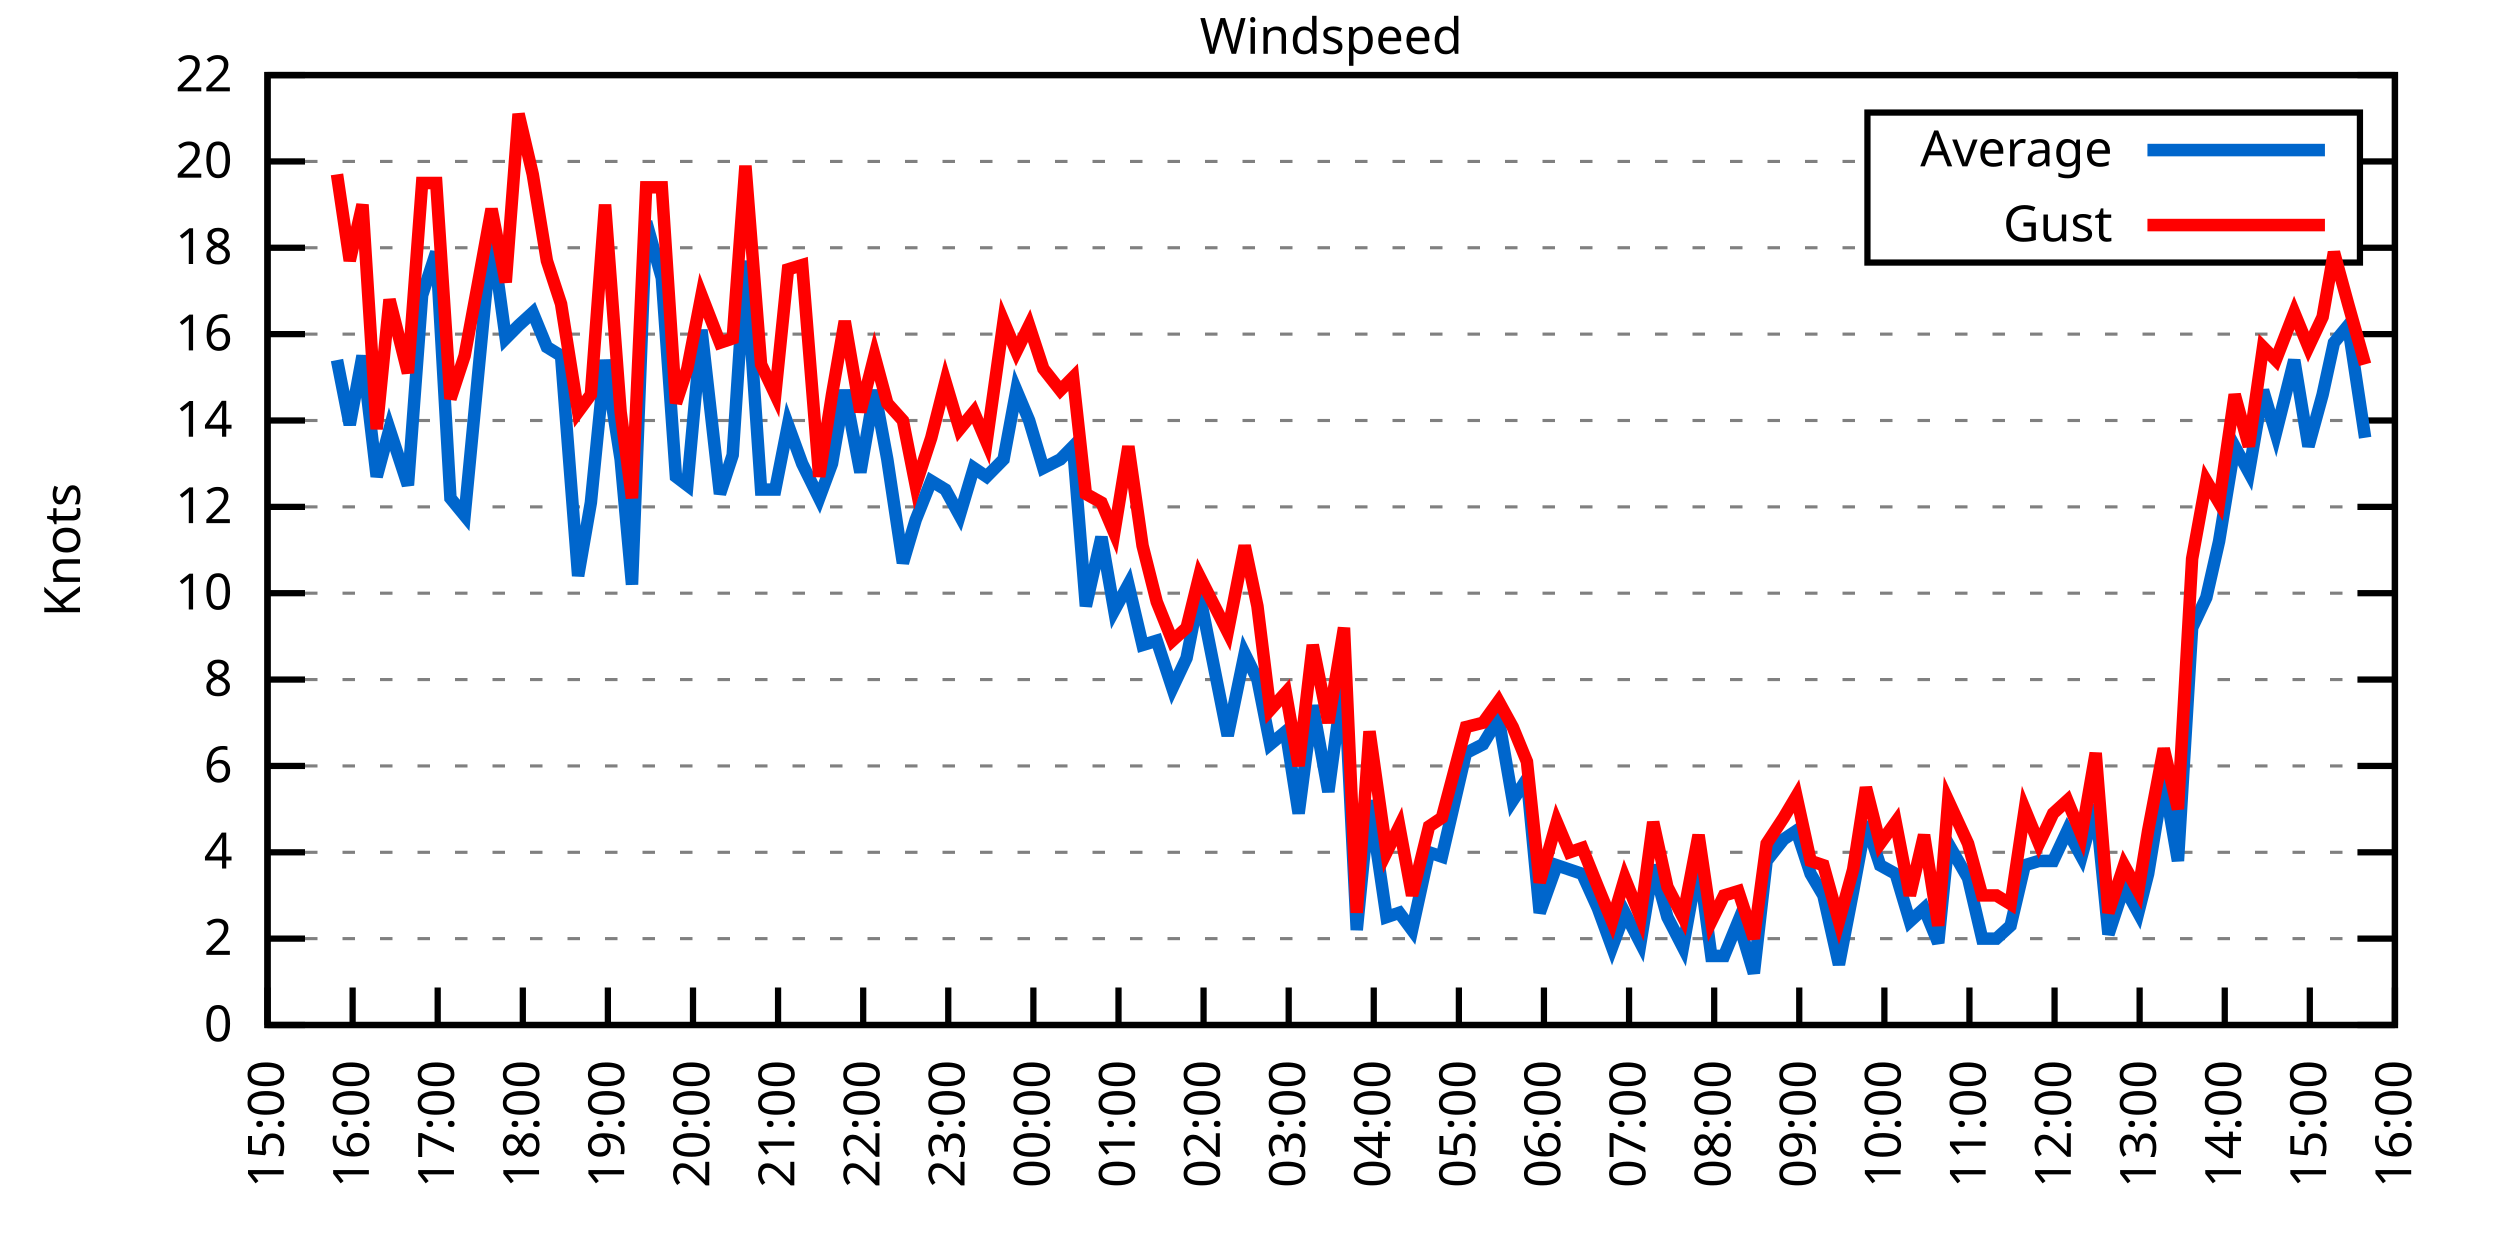
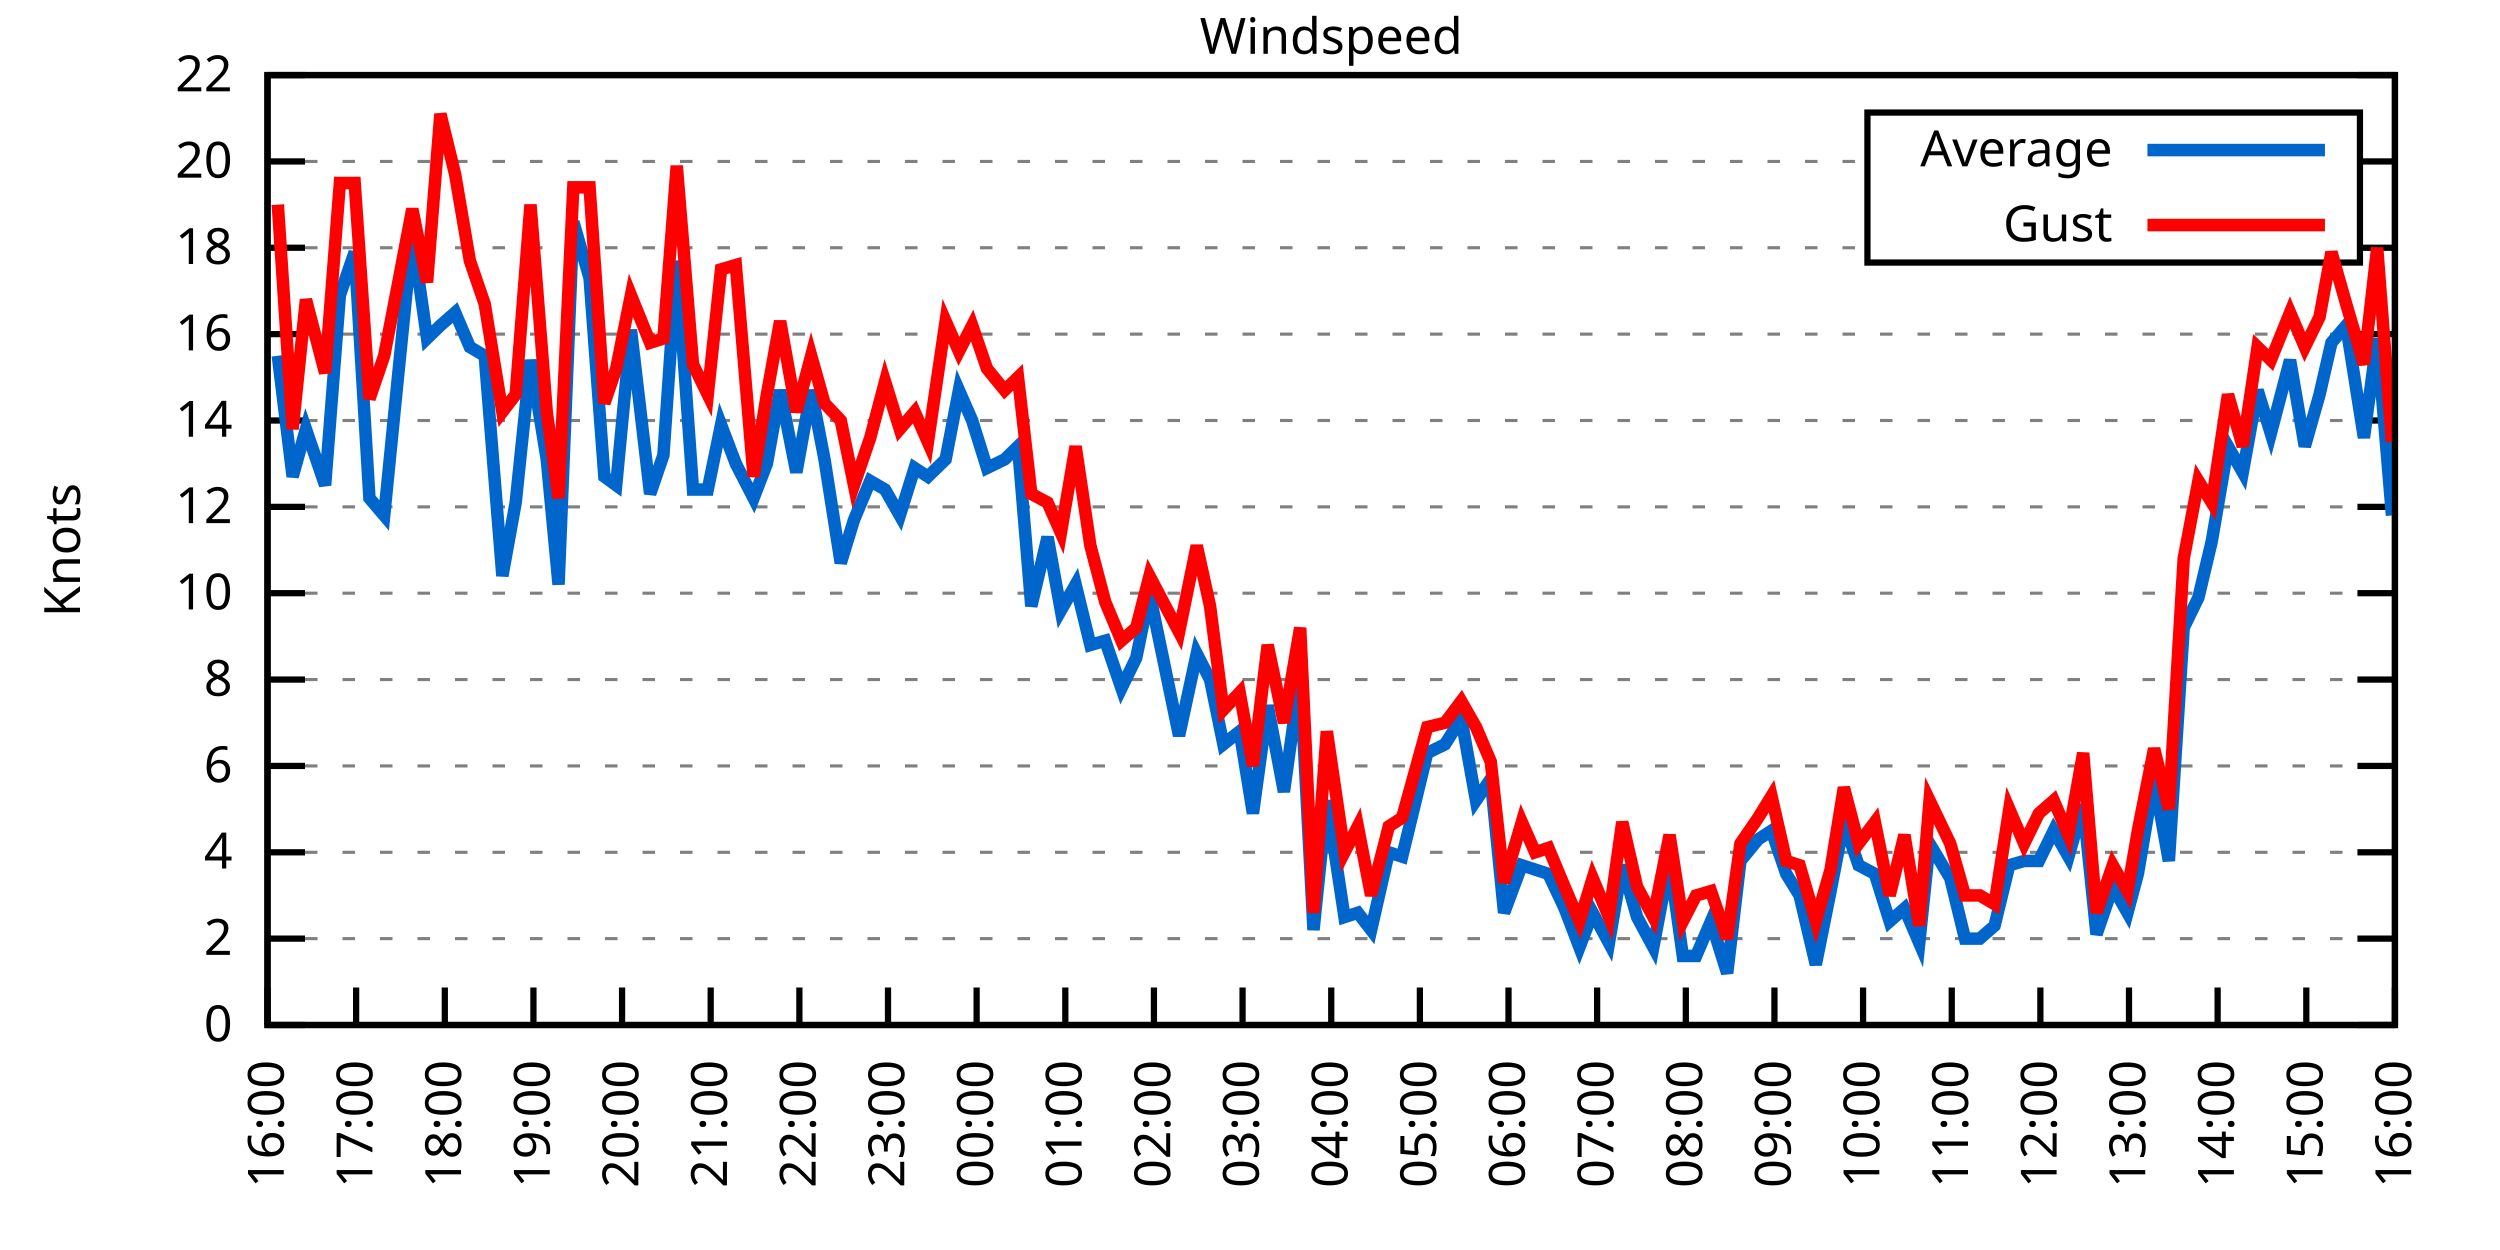
<svg xmlns="http://www.w3.org/2000/svg" xmlns:xlink="http://www.w3.org/1999/xlink" width="400" height="200" viewBox="0 0 400 200">
  <g id="gnuplot_canvas">
    <rect x="0" y="0" width="400" height="200" fill="none" />
    <defs>
      <circle id="gpDot" r="0.5" stroke-width="0.5" stroke="currentColor" />
      <path id="gpPt0" stroke-width="0.333" stroke="currentColor" d="M-1,0 h2 M0,-1 v2" />
      <path id="gpPt1" stroke-width="0.333" stroke="currentColor" d="M-1,-1 L1,1 M1,-1 L-1,1" />
      <path id="gpPt2" stroke-width="0.333" stroke="currentColor" d="M-1,0 L1,0 M0,-1 L0,1 M-1,-1 L1,1 M-1,1 L1,-1" />
      <rect id="gpPt3" stroke-width="0.333" stroke="currentColor" x="-1" y="-1" width="2" height="2" />
      <rect id="gpPt4" stroke-width="0.333" stroke="currentColor" fill="currentColor" x="-1" y="-1" width="2" height="2" />
      <circle id="gpPt5" stroke-width="0.333" stroke="currentColor" cx="0" cy="0" r="1" />
      <use xlink:href="#gpPt5" id="gpPt6" fill="currentColor" stroke="none" />
      <path id="gpPt7" stroke-width="0.333" stroke="currentColor" d="M0,-1.33 L-1.33,0.67 L1.33,0.67 z" />
      <use xlink:href="#gpPt7" id="gpPt8" fill="currentColor" stroke="none" />
      <use xlink:href="#gpPt7" id="gpPt9" stroke="currentColor" transform="rotate(180)" />
      <use xlink:href="#gpPt9" id="gpPt10" fill="currentColor" stroke="none" />
      <use xlink:href="#gpPt3" id="gpPt11" stroke="currentColor" transform="rotate(45)" />
      <use xlink:href="#gpPt11" id="gpPt12" fill="currentColor" stroke="none" />
      <path id="gpPt13" stroke-width="0.333" stroke="currentColor" d="M0,1.330 L1.265,0.411 L0.782,-1.067 L-0.782,-1.076 L-1.265,0.411 z" />
      <use xlink:href="#gpPt13" id="gpPt14" fill="currentColor" stroke="none" />
      <filter id="textbox" filterUnits="objectBoundingBox" x="0" y="0" height="1" width="1">
        <feFlood flood-color="white" flood-opacity="1" result="bgnd" />
        <feComposite in="SourceGraphic" in2="bgnd" operator="atop" />
      </filter>
      <filter id="greybox" filterUnits="objectBoundingBox" x="0" y="0" height="1" width="1">
        <feFlood flood-color="lightgrey" flood-opacity="1" result="grey" />
        <feComposite in="SourceGraphic" in2="grey" operator="atop" />
      </filter>
    </defs>
    <g fill="none" color="white" stroke="currentColor" stroke-width="1.00" stroke-linecap="butt" stroke-linejoin="miter">
</g>
    <g fill="none" color="black" stroke="currentColor" stroke-width="1.00" stroke-linecap="butt" stroke-linejoin="miter">
      <g stroke="none" shape-rendering="crispEdges">
        <polygon fill="rgb(255, 255, 255)" points="42.80,164.00 383.18,164.00 383.18,12.02 42.80,12.02 " />
      </g>
    </g>
    <g fill="none" color="black" stroke="currentColor" stroke-width="1.00" stroke-linecap="butt" stroke-linejoin="miter">
</g>
    <g fill="none" color="black" stroke="black" stroke-width="0.50" stroke-linecap="butt" stroke-linejoin="miter">
</g>
    <g fill="none" color="gray" stroke="currentColor" stroke-width="0.50" stroke-linecap="butt" stroke-linejoin="miter">
      <path stroke="gray" stroke-dasharray="2,4" class="gridline" d="M42.80,164.00 L383.19,164.00  " />
    </g>
    <g fill="none" color="gray" stroke="gray" stroke-width="1.00" stroke-linecap="butt" stroke-linejoin="miter">
</g>
    <g fill="none" color="black" stroke="currentColor" stroke-width="1.00" stroke-linecap="butt" stroke-linejoin="miter">
      <path stroke="black" d="M42.80,164.00 L48.80,164.00 M383.19,164.00 L377.19,164.00  " />
      <g transform="translate(37.20,166.60)" stroke="none" fill="black" font-family="Sans" font-size="8.00" text-anchor="end">
        <text>
          <tspan font-family="Sans"> 0</tspan>
        </text>
      </g>
    </g>
    <g fill="none" color="black" stroke="currentColor" stroke-width="1.00" stroke-linecap="butt" stroke-linejoin="miter">
</g>
    <g fill="none" color="black" stroke="black" stroke-width="0.50" stroke-linecap="butt" stroke-linejoin="miter">
</g>
    <g fill="none" color="gray" stroke="currentColor" stroke-width="0.50" stroke-linecap="butt" stroke-linejoin="miter">
      <path stroke="gray" stroke-dasharray="2,4" class="gridline" d="M42.80,150.18 L383.19,150.18  " />
    </g>
    <g fill="none" color="gray" stroke="gray" stroke-width="1.00" stroke-linecap="butt" stroke-linejoin="miter">
</g>
    <g fill="none" color="black" stroke="currentColor" stroke-width="1.00" stroke-linecap="butt" stroke-linejoin="miter">
      <path stroke="black" d="M42.80,150.18 L48.80,150.18 M383.19,150.18 L377.19,150.18  " />
      <g transform="translate(37.20,152.78)" stroke="none" fill="black" font-family="Sans" font-size="8.00" text-anchor="end">
        <text>
          <tspan font-family="Sans"> 2</tspan>
        </text>
      </g>
    </g>
    <g fill="none" color="black" stroke="currentColor" stroke-width="1.00" stroke-linecap="butt" stroke-linejoin="miter">
</g>
    <g fill="none" color="black" stroke="black" stroke-width="0.50" stroke-linecap="butt" stroke-linejoin="miter">
</g>
    <g fill="none" color="gray" stroke="currentColor" stroke-width="0.50" stroke-linecap="butt" stroke-linejoin="miter">
      <path stroke="gray" stroke-dasharray="2,4" class="gridline" d="M42.80,136.37 L383.19,136.37  " />
    </g>
    <g fill="none" color="gray" stroke="gray" stroke-width="1.00" stroke-linecap="butt" stroke-linejoin="miter">
</g>
    <g fill="none" color="black" stroke="currentColor" stroke-width="1.00" stroke-linecap="butt" stroke-linejoin="miter">
      <path stroke="black" d="M42.80,136.37 L48.80,136.37 M383.19,136.37 L377.19,136.37  " />
      <g transform="translate(37.20,138.97)" stroke="none" fill="black" font-family="Sans" font-size="8.00" text-anchor="end">
        <text>
          <tspan font-family="Sans"> 4</tspan>
        </text>
      </g>
    </g>
    <g fill="none" color="black" stroke="currentColor" stroke-width="1.00" stroke-linecap="butt" stroke-linejoin="miter">
</g>
    <g fill="none" color="black" stroke="black" stroke-width="0.50" stroke-linecap="butt" stroke-linejoin="miter">
</g>
    <g fill="none" color="gray" stroke="currentColor" stroke-width="0.50" stroke-linecap="butt" stroke-linejoin="miter">
      <path stroke="gray" stroke-dasharray="2,4" class="gridline" d="M42.80,122.55 L383.19,122.55  " />
    </g>
    <g fill="none" color="gray" stroke="gray" stroke-width="1.00" stroke-linecap="butt" stroke-linejoin="miter">
</g>
    <g fill="none" color="black" stroke="currentColor" stroke-width="1.00" stroke-linecap="butt" stroke-linejoin="miter">
      <path stroke="black" d="M42.80,122.55 L48.80,122.55 M383.19,122.55 L377.19,122.55  " />
      <g transform="translate(37.20,125.15)" stroke="none" fill="black" font-family="Sans" font-size="8.00" text-anchor="end">
        <text>
          <tspan font-family="Sans"> 6</tspan>
        </text>
      </g>
    </g>
    <g fill="none" color="black" stroke="currentColor" stroke-width="1.00" stroke-linecap="butt" stroke-linejoin="miter">
</g>
    <g fill="none" color="black" stroke="black" stroke-width="0.50" stroke-linecap="butt" stroke-linejoin="miter">
</g>
    <g fill="none" color="gray" stroke="currentColor" stroke-width="0.50" stroke-linecap="butt" stroke-linejoin="miter">
      <path stroke="gray" stroke-dasharray="2,4" class="gridline" d="M42.80,108.73 L383.19,108.73  " />
    </g>
    <g fill="none" color="gray" stroke="gray" stroke-width="1.00" stroke-linecap="butt" stroke-linejoin="miter">
</g>
    <g fill="none" color="black" stroke="currentColor" stroke-width="1.00" stroke-linecap="butt" stroke-linejoin="miter">
      <path stroke="black" d="M42.80,108.73 L48.80,108.73 M383.19,108.73 L377.19,108.73  " />
      <g transform="translate(37.20,111.33)" stroke="none" fill="black" font-family="Sans" font-size="8.00" text-anchor="end">
        <text>
          <tspan font-family="Sans"> 8</tspan>
        </text>
      </g>
    </g>
    <g fill="none" color="black" stroke="currentColor" stroke-width="1.00" stroke-linecap="butt" stroke-linejoin="miter">
</g>
    <g fill="none" color="black" stroke="black" stroke-width="0.50" stroke-linecap="butt" stroke-linejoin="miter">
</g>
    <g fill="none" color="gray" stroke="currentColor" stroke-width="0.50" stroke-linecap="butt" stroke-linejoin="miter">
      <path stroke="gray" stroke-dasharray="2,4" class="gridline" d="M42.80,94.91 L383.19,94.91  " />
    </g>
    <g fill="none" color="gray" stroke="gray" stroke-width="1.00" stroke-linecap="butt" stroke-linejoin="miter">
</g>
    <g fill="none" color="black" stroke="currentColor" stroke-width="1.00" stroke-linecap="butt" stroke-linejoin="miter">
      <path stroke="black" d="M42.80,94.91 L48.80,94.91 M383.19,94.91 L377.19,94.91  " />
      <g transform="translate(37.20,97.51)" stroke="none" fill="black" font-family="Sans" font-size="8.00" text-anchor="end">
        <text>
          <tspan font-family="Sans"> 10</tspan>
        </text>
      </g>
    </g>
    <g fill="none" color="black" stroke="currentColor" stroke-width="1.00" stroke-linecap="butt" stroke-linejoin="miter">
</g>
    <g fill="none" color="black" stroke="black" stroke-width="0.50" stroke-linecap="butt" stroke-linejoin="miter">
</g>
    <g fill="none" color="gray" stroke="currentColor" stroke-width="0.50" stroke-linecap="butt" stroke-linejoin="miter">
      <path stroke="gray" stroke-dasharray="2,4" class="gridline" d="M42.80,81.10 L383.19,81.10  " />
    </g>
    <g fill="none" color="gray" stroke="gray" stroke-width="1.00" stroke-linecap="butt" stroke-linejoin="miter">
</g>
    <g fill="none" color="black" stroke="currentColor" stroke-width="1.00" stroke-linecap="butt" stroke-linejoin="miter">
      <path stroke="black" d="M42.80,81.10 L48.80,81.10 M383.19,81.10 L377.19,81.10  " />
      <g transform="translate(37.20,83.70)" stroke="none" fill="black" font-family="Sans" font-size="8.00" text-anchor="end">
        <text>
          <tspan font-family="Sans"> 12</tspan>
        </text>
      </g>
    </g>
    <g fill="none" color="black" stroke="currentColor" stroke-width="1.00" stroke-linecap="butt" stroke-linejoin="miter">
</g>
    <g fill="none" color="black" stroke="black" stroke-width="0.50" stroke-linecap="butt" stroke-linejoin="miter">
</g>
    <g fill="none" color="gray" stroke="currentColor" stroke-width="0.50" stroke-linecap="butt" stroke-linejoin="miter">
      <path stroke="gray" stroke-dasharray="2,4" class="gridline" d="M42.80,67.28 L383.19,67.28  " />
    </g>
    <g fill="none" color="gray" stroke="gray" stroke-width="1.00" stroke-linecap="butt" stroke-linejoin="miter">
</g>
    <g fill="none" color="black" stroke="currentColor" stroke-width="1.00" stroke-linecap="butt" stroke-linejoin="miter">
      <path stroke="black" d="M42.80,67.28 L48.80,67.28 M383.19,67.28 L377.19,67.28  " />
      <g transform="translate(37.20,69.88)" stroke="none" fill="black" font-family="Sans" font-size="8.00" text-anchor="end">
        <text>
          <tspan font-family="Sans"> 14</tspan>
        </text>
      </g>
    </g>
    <g fill="none" color="black" stroke="currentColor" stroke-width="1.00" stroke-linecap="butt" stroke-linejoin="miter">
</g>
    <g fill="none" color="black" stroke="black" stroke-width="0.50" stroke-linecap="butt" stroke-linejoin="miter">
</g>
    <g fill="none" color="gray" stroke="currentColor" stroke-width="0.50" stroke-linecap="butt" stroke-linejoin="miter">
      <path stroke="gray" stroke-dasharray="2,4" class="gridline" d="M42.80,53.46 L383.19,53.46  " />
    </g>
    <g fill="none" color="gray" stroke="gray" stroke-width="1.00" stroke-linecap="butt" stroke-linejoin="miter">
</g>
    <g fill="none" color="black" stroke="currentColor" stroke-width="1.00" stroke-linecap="butt" stroke-linejoin="miter">
      <path stroke="black" d="M42.80,53.46 L48.80,53.46 M383.19,53.46 L377.19,53.46  " />
      <g transform="translate(37.20,56.06)" stroke="none" fill="black" font-family="Sans" font-size="8.00" text-anchor="end">
        <text>
          <tspan font-family="Sans"> 16</tspan>
        </text>
      </g>
    </g>
    <g fill="none" color="black" stroke="currentColor" stroke-width="1.00" stroke-linecap="butt" stroke-linejoin="miter">
</g>
    <g fill="none" color="black" stroke="black" stroke-width="0.50" stroke-linecap="butt" stroke-linejoin="miter">
</g>
    <g fill="none" color="gray" stroke="currentColor" stroke-width="0.50" stroke-linecap="butt" stroke-linejoin="miter">
      <path stroke="gray" stroke-dasharray="2,4" class="gridline" d="M42.80,39.64 L298.79,39.64 M377.59,39.64 L383.19,39.64  " />
    </g>
    <g fill="none" color="gray" stroke="gray" stroke-width="1.00" stroke-linecap="butt" stroke-linejoin="miter">
</g>
    <g fill="none" color="black" stroke="currentColor" stroke-width="1.00" stroke-linecap="butt" stroke-linejoin="miter">
      <path stroke="black" d="M42.80,39.64 L48.80,39.64 M383.19,39.64 L377.19,39.64  " />
      <g transform="translate(37.20,42.24)" stroke="none" fill="black" font-family="Sans" font-size="8.00" text-anchor="end">
        <text>
          <tspan font-family="Sans"> 18</tspan>
        </text>
      </g>
    </g>
    <g fill="none" color="black" stroke="currentColor" stroke-width="1.00" stroke-linecap="butt" stroke-linejoin="miter">
</g>
    <g fill="none" color="black" stroke="black" stroke-width="0.50" stroke-linecap="butt" stroke-linejoin="miter">
</g>
    <g fill="none" color="gray" stroke="currentColor" stroke-width="0.50" stroke-linecap="butt" stroke-linejoin="miter">
      <path stroke="gray" stroke-dasharray="2,4" class="gridline" d="M42.80,25.83 L298.79,25.83 M377.59,25.83 L383.19,25.83  " />
    </g>
    <g fill="none" color="gray" stroke="gray" stroke-width="1.00" stroke-linecap="butt" stroke-linejoin="miter">
</g>
    <g fill="none" color="black" stroke="currentColor" stroke-width="1.00" stroke-linecap="butt" stroke-linejoin="miter">
      <path stroke="black" d="M42.80,25.83 L48.80,25.83 M383.19,25.83 L377.19,25.83  " />
      <g transform="translate(37.20,28.43)" stroke="none" fill="black" font-family="Sans" font-size="8.00" text-anchor="end">
        <text>
          <tspan font-family="Sans"> 20</tspan>
        </text>
      </g>
    </g>
    <g fill="none" color="black" stroke="currentColor" stroke-width="1.00" stroke-linecap="butt" stroke-linejoin="miter">
</g>
    <g fill="none" color="black" stroke="black" stroke-width="0.50" stroke-linecap="butt" stroke-linejoin="miter">
</g>
    <g fill="none" color="gray" stroke="currentColor" stroke-width="0.50" stroke-linecap="butt" stroke-linejoin="miter">
      <path stroke="gray" stroke-dasharray="2,4" class="gridline" d="M42.80,12.01 L383.19,12.01  " />
    </g>
    <g fill="none" color="gray" stroke="gray" stroke-width="1.00" stroke-linecap="butt" stroke-linejoin="miter">
</g>
    <g fill="none" color="black" stroke="currentColor" stroke-width="1.00" stroke-linecap="butt" stroke-linejoin="miter">
      <path stroke="black" d="M42.80,12.01 L48.80,12.01 M383.19,12.01 L377.19,12.01  " />
      <g transform="translate(37.20,14.61)" stroke="none" fill="black" font-family="Sans" font-size="8.00" text-anchor="end">
        <text>
          <tspan font-family="Sans"> 22</tspan>
        </text>
      </g>
    </g>
    <g fill="none" color="black" stroke="currentColor" stroke-width="1.00" stroke-linecap="butt" stroke-linejoin="miter">
      <path stroke="black" d="M42.80,164.00 L42.80,158.00  " />
      <g transform="translate(45.40,169.60) rotate(270.00)" stroke="none" fill="black" font-family="Sans" font-size="8.00" text-anchor="end">
        <text>
-           <tspan font-family="Sans">15:00</tspan>
-         </text>
-       </g>
-     </g>
-     <g fill="none" color="black" stroke="currentColor" stroke-width="1.00" stroke-linecap="butt" stroke-linejoin="miter">
-       <path stroke="black" d="M56.42,164.00 L56.42,158.00  " />
-       <g transform="translate(59.02,169.60) rotate(270.00)" stroke="none" fill="black" font-family="Sans" font-size="8.00" text-anchor="end">
-         <text>
          <tspan font-family="Sans">16:00</tspan>
        </text>
      </g>
    </g>
    <g fill="none" color="black" stroke="currentColor" stroke-width="1.00" stroke-linecap="butt" stroke-linejoin="miter">
-       <path stroke="black" d="M70.03,164.00 L70.03,158.00  " />
-       <g transform="translate(72.63,169.60) rotate(270.00)" stroke="none" fill="black" font-family="Sans" font-size="8.00" text-anchor="end">
+       <path stroke="black" d="M56.98,164.00 L56.98,158.00  " />
+       <g transform="translate(59.58,169.60) rotate(270.00)" stroke="none" fill="black" font-family="Sans" font-size="8.00" text-anchor="end">
        <text>
          <tspan font-family="Sans">17:00</tspan>
        </text>
      </g>
    </g>
    <g fill="none" color="black" stroke="currentColor" stroke-width="1.00" stroke-linecap="butt" stroke-linejoin="miter">
-       <path stroke="black" d="M83.65,164.00 L83.65,158.00  " />
-       <g transform="translate(86.25,169.60) rotate(270.00)" stroke="none" fill="black" font-family="Sans" font-size="8.00" text-anchor="end">
+       <path stroke="black" d="M71.17,164.00 L71.17,158.00  " />
+       <g transform="translate(73.77,169.60) rotate(270.00)" stroke="none" fill="black" font-family="Sans" font-size="8.00" text-anchor="end">
        <text>
          <tspan font-family="Sans">18:00</tspan>
        </text>
      </g>
    </g>
    <g fill="none" color="black" stroke="currentColor" stroke-width="1.00" stroke-linecap="butt" stroke-linejoin="miter">
-       <path stroke="black" d="M97.26,164.00 L97.26,158.00  " />
-       <g transform="translate(99.86,169.60) rotate(270.00)" stroke="none" fill="black" font-family="Sans" font-size="8.00" text-anchor="end">
+       <path stroke="black" d="M85.35,164.00 L85.35,158.00  " />
+       <g transform="translate(87.95,169.60) rotate(270.00)" stroke="none" fill="black" font-family="Sans" font-size="8.00" text-anchor="end">
        <text>
          <tspan font-family="Sans">19:00</tspan>
        </text>
      </g>
    </g>
    <g fill="none" color="black" stroke="currentColor" stroke-width="1.00" stroke-linecap="butt" stroke-linejoin="miter">
-       <path stroke="black" d="M110.88,164.00 L110.88,158.00  " />
-       <g transform="translate(113.48,169.60) rotate(270.00)" stroke="none" fill="black" font-family="Sans" font-size="8.00" text-anchor="end">
+       <path stroke="black" d="M99.53,164.00 L99.53,158.00  " />
+       <g transform="translate(102.13,169.60) rotate(270.00)" stroke="none" fill="black" font-family="Sans" font-size="8.00" text-anchor="end">
        <text>
          <tspan font-family="Sans">20:00</tspan>
        </text>
      </g>
    </g>
    <g fill="none" color="black" stroke="currentColor" stroke-width="1.00" stroke-linecap="butt" stroke-linejoin="miter">
-       <path stroke="black" d="M124.49,164.00 L124.49,158.00  " />
-       <g transform="translate(127.09,169.60) rotate(270.00)" stroke="none" fill="black" font-family="Sans" font-size="8.00" text-anchor="end">
+       <path stroke="black" d="M113.71,164.00 L113.71,158.00  " />
+       <g transform="translate(116.31,169.60) rotate(270.00)" stroke="none" fill="black" font-family="Sans" font-size="8.00" text-anchor="end">
        <text>
          <tspan font-family="Sans">21:00</tspan>
        </text>
      </g>
    </g>
    <g fill="none" color="black" stroke="currentColor" stroke-width="1.00" stroke-linecap="butt" stroke-linejoin="miter">
-       <path stroke="black" d="M138.11,164.00 L138.11,158.00  " />
-       <g transform="translate(140.71,169.60) rotate(270.00)" stroke="none" fill="black" font-family="Sans" font-size="8.00" text-anchor="end">
+       <path stroke="black" d="M127.90,164.00 L127.90,158.00  " />
+       <g transform="translate(130.50,169.60) rotate(270.00)" stroke="none" fill="black" font-family="Sans" font-size="8.00" text-anchor="end">
        <text>
          <tspan font-family="Sans">22:00</tspan>
        </text>
      </g>
    </g>
    <g fill="none" color="black" stroke="currentColor" stroke-width="1.00" stroke-linecap="butt" stroke-linejoin="miter">
-       <path stroke="black" d="M151.72,164.00 L151.72,158.00  " />
-       <g transform="translate(154.32,169.60) rotate(270.00)" stroke="none" fill="black" font-family="Sans" font-size="8.00" text-anchor="end">
+       <path stroke="black" d="M142.08,164.00 L142.08,158.00  " />
+       <g transform="translate(144.68,169.60) rotate(270.00)" stroke="none" fill="black" font-family="Sans" font-size="8.00" text-anchor="end">
        <text>
          <tspan font-family="Sans">23:00</tspan>
        </text>
      </g>
    </g>
    <g fill="none" color="black" stroke="currentColor" stroke-width="1.00" stroke-linecap="butt" stroke-linejoin="miter">
-       <path stroke="black" d="M165.34,164.00 L165.34,158.00  " />
-       <g transform="translate(167.94,169.60) rotate(270.00)" stroke="none" fill="black" font-family="Sans" font-size="8.00" text-anchor="end">
+       <path stroke="black" d="M156.26,164.00 L156.26,158.00  " />
+       <g transform="translate(158.86,169.60) rotate(270.00)" stroke="none" fill="black" font-family="Sans" font-size="8.00" text-anchor="end">
        <text>
          <tspan font-family="Sans">00:00</tspan>
        </text>
      </g>
    </g>
    <g fill="none" color="black" stroke="currentColor" stroke-width="1.00" stroke-linecap="butt" stroke-linejoin="miter">
-       <path stroke="black" d="M178.96,164.00 L178.96,158.00  " />
-       <g transform="translate(181.56,169.60) rotate(270.00)" stroke="none" fill="black" font-family="Sans" font-size="8.00" text-anchor="end">
+       <path stroke="black" d="M170.45,164.00 L170.45,158.00  " />
+       <g transform="translate(173.05,169.60) rotate(270.00)" stroke="none" fill="black" font-family="Sans" font-size="8.00" text-anchor="end">
        <text>
          <tspan font-family="Sans">01:00</tspan>
        </text>
      </g>
    </g>
    <g fill="none" color="black" stroke="currentColor" stroke-width="1.00" stroke-linecap="butt" stroke-linejoin="miter">
-       <path stroke="black" d="M192.57,164.00 L192.57,158.00  " />
-       <g transform="translate(195.17,169.60) rotate(270.00)" stroke="none" fill="black" font-family="Sans" font-size="8.00" text-anchor="end">
+       <path stroke="black" d="M184.63,164.00 L184.63,158.00  " />
+       <g transform="translate(187.23,169.60) rotate(270.00)" stroke="none" fill="black" font-family="Sans" font-size="8.00" text-anchor="end">
        <text>
          <tspan font-family="Sans">02:00</tspan>
        </text>
      </g>
    </g>
    <g fill="none" color="black" stroke="currentColor" stroke-width="1.00" stroke-linecap="butt" stroke-linejoin="miter">
-       <path stroke="black" d="M206.19,164.00 L206.19,158.00  " />
-       <g transform="translate(208.79,169.60) rotate(270.00)" stroke="none" fill="black" font-family="Sans" font-size="8.00" text-anchor="end">
+       <path stroke="black" d="M198.81,164.00 L198.81,158.00  " />
+       <g transform="translate(201.41,169.60) rotate(270.00)" stroke="none" fill="black" font-family="Sans" font-size="8.00" text-anchor="end">
        <text>
          <tspan font-family="Sans">03:00</tspan>
        </text>
      </g>
    </g>
    <g fill="none" color="black" stroke="currentColor" stroke-width="1.00" stroke-linecap="butt" stroke-linejoin="miter">
-       <path stroke="black" d="M219.80,164.00 L219.80,158.00  " />
-       <g transform="translate(222.40,169.60) rotate(270.00)" stroke="none" fill="black" font-family="Sans" font-size="8.00" text-anchor="end">
+       <path stroke="black" d="M213.00,164.00 L213.00,158.00  " />
+       <g transform="translate(215.60,169.60) rotate(270.00)" stroke="none" fill="black" font-family="Sans" font-size="8.00" text-anchor="end">
        <text>
          <tspan font-family="Sans">04:00</tspan>
        </text>
      </g>
    </g>
    <g fill="none" color="black" stroke="currentColor" stroke-width="1.00" stroke-linecap="butt" stroke-linejoin="miter">
-       <path stroke="black" d="M233.42,164.00 L233.42,158.00  " />
-       <g transform="translate(236.02,169.60) rotate(270.00)" stroke="none" fill="black" font-family="Sans" font-size="8.00" text-anchor="end">
+       <path stroke="black" d="M227.18,164.00 L227.18,158.00  " />
+       <g transform="translate(229.78,169.60) rotate(270.00)" stroke="none" fill="black" font-family="Sans" font-size="8.00" text-anchor="end">
        <text>
          <tspan font-family="Sans">05:00</tspan>
        </text>
      </g>
    </g>
    <g fill="none" color="black" stroke="currentColor" stroke-width="1.00" stroke-linecap="butt" stroke-linejoin="miter">
-       <path stroke="black" d="M247.03,164.00 L247.03,158.00  " />
-       <g transform="translate(249.63,169.60) rotate(270.00)" stroke="none" fill="black" font-family="Sans" font-size="8.00" text-anchor="end">
+       <path stroke="black" d="M241.36,164.00 L241.36,158.00  " />
+       <g transform="translate(243.96,169.60) rotate(270.00)" stroke="none" fill="black" font-family="Sans" font-size="8.00" text-anchor="end">
        <text>
          <tspan font-family="Sans">06:00</tspan>
        </text>
      </g>
    </g>
    <g fill="none" color="black" stroke="currentColor" stroke-width="1.00" stroke-linecap="butt" stroke-linejoin="miter">
-       <path stroke="black" d="M260.65,164.00 L260.65,158.00  " />
-       <g transform="translate(263.25,169.60) rotate(270.00)" stroke="none" fill="black" font-family="Sans" font-size="8.00" text-anchor="end">
+       <path stroke="black" d="M255.54,164.00 L255.54,158.00  " />
+       <g transform="translate(258.14,169.60) rotate(270.00)" stroke="none" fill="black" font-family="Sans" font-size="8.00" text-anchor="end">
        <text>
          <tspan font-family="Sans">07:00</tspan>
        </text>
      </g>
    </g>
    <g fill="none" color="black" stroke="currentColor" stroke-width="1.00" stroke-linecap="butt" stroke-linejoin="miter">
-       <path stroke="black" d="M274.27,164.00 L274.27,158.00  " />
-       <g transform="translate(276.87,169.60) rotate(270.00)" stroke="none" fill="black" font-family="Sans" font-size="8.00" text-anchor="end">
+       <path stroke="black" d="M269.73,164.00 L269.73,158.00  " />
+       <g transform="translate(272.33,169.60) rotate(270.00)" stroke="none" fill="black" font-family="Sans" font-size="8.00" text-anchor="end">
        <text>
          <tspan font-family="Sans">08:00</tspan>
        </text>
      </g>
    </g>
    <g fill="none" color="black" stroke="currentColor" stroke-width="1.00" stroke-linecap="butt" stroke-linejoin="miter">
-       <path stroke="black" d="M287.88,164.00 L287.88,158.00  " />
-       <g transform="translate(290.48,169.60) rotate(270.00)" stroke="none" fill="black" font-family="Sans" font-size="8.00" text-anchor="end">
+       <path stroke="black" d="M283.91,164.00 L283.91,158.00  " />
+       <g transform="translate(286.51,169.60) rotate(270.00)" stroke="none" fill="black" font-family="Sans" font-size="8.00" text-anchor="end">
        <text>
          <tspan font-family="Sans">09:00</tspan>
        </text>
      </g>
    </g>
    <g fill="none" color="black" stroke="currentColor" stroke-width="1.00" stroke-linecap="butt" stroke-linejoin="miter">
-       <path stroke="black" d="M301.50,164.00 L301.50,158.00  " />
-       <g transform="translate(304.10,169.60) rotate(270.00)" stroke="none" fill="black" font-family="Sans" font-size="8.00" text-anchor="end">
+       <path stroke="black" d="M298.09,164.00 L298.09,158.00  " />
+       <g transform="translate(300.69,169.60) rotate(270.00)" stroke="none" fill="black" font-family="Sans" font-size="8.00" text-anchor="end">
        <text>
          <tspan font-family="Sans">10:00</tspan>
        </text>
      </g>
    </g>
    <g fill="none" color="black" stroke="currentColor" stroke-width="1.00" stroke-linecap="butt" stroke-linejoin="miter">
-       <path stroke="black" d="M315.11,164.00 L315.11,158.00  " />
-       <g transform="translate(317.71,169.60) rotate(270.00)" stroke="none" fill="black" font-family="Sans" font-size="8.00" text-anchor="end">
+       <path stroke="black" d="M312.28,164.00 L312.28,158.00  " />
+       <g transform="translate(314.88,169.60) rotate(270.00)" stroke="none" fill="black" font-family="Sans" font-size="8.00" text-anchor="end">
        <text>
          <tspan font-family="Sans">11:00</tspan>
        </text>
      </g>
    </g>
    <g fill="none" color="black" stroke="currentColor" stroke-width="1.00" stroke-linecap="butt" stroke-linejoin="miter">
-       <path stroke="black" d="M328.73,164.00 L328.73,158.00  " />
-       <g transform="translate(331.33,169.60) rotate(270.00)" stroke="none" fill="black" font-family="Sans" font-size="8.00" text-anchor="end">
+       <path stroke="black" d="M326.46,164.00 L326.46,158.00  " />
+       <g transform="translate(329.06,169.60) rotate(270.00)" stroke="none" fill="black" font-family="Sans" font-size="8.00" text-anchor="end">
        <text>
          <tspan font-family="Sans">12:00</tspan>
        </text>
      </g>
    </g>
    <g fill="none" color="black" stroke="currentColor" stroke-width="1.00" stroke-linecap="butt" stroke-linejoin="miter">
-       <path stroke="black" d="M342.34,164.00 L342.34,158.00  " />
-       <g transform="translate(344.94,169.60) rotate(270.00)" stroke="none" fill="black" font-family="Sans" font-size="8.00" text-anchor="end">
+       <path stroke="black" d="M340.64,164.00 L340.64,158.00  " />
+       <g transform="translate(343.24,169.60) rotate(270.00)" stroke="none" fill="black" font-family="Sans" font-size="8.00" text-anchor="end">
        <text>
          <tspan font-family="Sans">13:00</tspan>
        </text>
      </g>
    </g>
    <g fill="none" color="black" stroke="currentColor" stroke-width="1.00" stroke-linecap="butt" stroke-linejoin="miter">
-       <path stroke="black" d="M355.96,164.00 L355.96,158.00  " />
-       <g transform="translate(358.56,169.60) rotate(270.00)" stroke="none" fill="black" font-family="Sans" font-size="8.00" text-anchor="end">
+       <path stroke="black" d="M354.82,164.00 L354.82,158.00  " />
+       <g transform="translate(357.42,169.60) rotate(270.00)" stroke="none" fill="black" font-family="Sans" font-size="8.00" text-anchor="end">
        <text>
          <tspan font-family="Sans">14:00</tspan>
        </text>
      </g>
    </g>
    <g fill="none" color="black" stroke="currentColor" stroke-width="1.00" stroke-linecap="butt" stroke-linejoin="miter">
-       <path stroke="black" d="M369.57,164.00 L369.57,158.00  " />
-       <g transform="translate(372.17,169.60) rotate(270.00)" stroke="none" fill="black" font-family="Sans" font-size="8.00" text-anchor="end">
+       <path stroke="black" d="M369.01,164.00 L369.01,158.00  " />
+       <g transform="translate(371.61,169.60) rotate(270.00)" stroke="none" fill="black" font-family="Sans" font-size="8.00" text-anchor="end">
        <text>
          <tspan font-family="Sans">15:00</tspan>
        </text>
      </g>
    </g>
    <g fill="none" color="black" stroke="currentColor" stroke-width="1.00" stroke-linecap="butt" stroke-linejoin="miter">
      <path stroke="black" d="M383.19,164.00 L383.19,158.00  " />
      <g transform="translate(385.79,169.60) rotate(270.00)" stroke="none" fill="black" font-family="Sans" font-size="8.00" text-anchor="end">
        <text>
          <tspan font-family="Sans">16:00</tspan>
        </text>
      </g>
    </g>
    <g fill="none" color="black" stroke="currentColor" stroke-width="1.00" stroke-linecap="butt" stroke-linejoin="miter">
</g>
    <g fill="none" color="black" stroke="currentColor" stroke-width="1.00" stroke-linecap="butt" stroke-linejoin="miter">
      <path stroke="black" d="M42.80,12.01 L42.80,164.00 L383.19,164.00 L383.19,12.01 L42.80,12.01 Z  " />
    </g>
    <g fill="none" color="black" stroke="currentColor" stroke-width="1.00" stroke-linecap="butt" stroke-linejoin="miter">
</g>
    <g fill="none" color="black" stroke="currentColor" stroke-width="1.00" stroke-linecap="butt" stroke-linejoin="miter">
      <path stroke="black" d="M298.79,42.01 L298.79,18.01 L377.59,18.01 L377.59,42.01 L298.79,42.01 Z  " />
    </g>
    <g id="Windspeed_plot_1">
      <g fill="none" color="white" stroke="black" stroke-width="2.00" stroke-linecap="butt" stroke-linejoin="miter">
</g>
      <g fill="none" color="black" stroke="currentColor" stroke-width="2.00" stroke-linecap="butt" stroke-linejoin="miter">
        <g transform="translate(337.99,26.61)" stroke="none" fill="black" font-family="Sans" font-size="8.00" text-anchor="end">
          <text>
            <tspan font-family="Sans">Average</tspan>
          </text>
        </g>
      </g>
      <g fill="none" color="black" stroke="currentColor" stroke-width="2.00" stroke-linecap="butt" stroke-linejoin="miter">
-         <path stroke="rgb(  0, 102, 204)" d="M343.59,24.01 L371.99,24.01 M53.92,57.61 L55.96,67.97 L58.00,56.92 L60.27,76.26 L62.32,68.66 L65.27,77.64   L67.54,47.24 L69.80,40.34 L72.07,79.71 L74.34,82.48 L76.39,61.06 L78.65,37.57 L80.92,54.15 L82.97,52.08   L85.24,50.01 L87.50,55.53 L89.77,56.92 L92.50,92.15 L94.54,80.41 L96.81,57.61 L99.30,73.50 L101.12,93.53   L103.39,35.50 L105.89,44.48 L108.15,76.26 L109.97,77.64 L112.24,52.77 L115.19,79.02 L117.23,72.81 L119.27,41.72   L121.77,78.33 L124.04,78.33 L126.08,67.97 L128.35,74.19 L131.07,79.71 L133.12,74.19 L135.16,62.44 L137.66,75.57   L139.92,62.44 L141.97,73.50 L144.46,90.08 L146.51,83.17 L149.00,76.95 L151.27,78.33 L153.54,82.48 L155.81,74.88   L157.85,76.26 L160.57,73.50 L162.62,62.44 L164.66,67.28 L166.93,74.88 L169.65,73.50 L171.69,71.42 L173.74,96.99   L176.23,85.93 L178.28,97.68 L180.54,93.53 L182.81,103.20 L185.08,102.51 L187.58,110.11 L189.85,105.28 L191.89,94.91   L196.43,117.71 L199.15,104.59 L201.19,108.73 L203.24,119.09 L205.73,117.02 L207.78,130.15 L210.04,112.88 L212.54,126.69   L215.04,108.04 L217.08,148.80 L219.12,128.08 L221.85,146.73 L223.89,146.04 L225.93,148.80 L228.65,136.37 L230.70,137.06   L234.55,120.48 L237.28,119.09 L239.77,114.95 L242.04,128.08 L244.31,124.62 L246.35,146.04 L249.08,138.44 L251.12,139.13   L253.16,139.82 L255.66,145.35 L257.93,151.56 L259.97,146.04 L262.47,150.87 L264.51,138.44 L266.78,146.73 L269.27,151.56   L271.77,137.75 L273.81,152.95 L275.85,152.95 L278.12,147.42 L280.62,155.71 L282.66,137.75 L285.38,134.29 L287.43,132.91   L289.70,139.82 L291.74,143.27 L294.23,154.33 L296.50,142.58 L298.55,131.53 L300.82,138.44 L303.31,139.82 L305.58,147.42   L307.85,145.35 L310.12,150.87 L311.71,134.98 L314.89,140.51 L317.15,150.18 L319.42,150.18 L321.69,148.11 L323.96,138.44   L326.23,137.75 L328.50,137.75 L330.77,132.91 L333.04,137.06 L335.31,128.77 L337.35,149.49 L339.85,141.89 L342.12,146.04   L343.70,139.82 L346.20,124.62 L348.47,137.75 L350.74,100.44 L353.01,95.60 L355.05,86.62 L357.55,71.42 L359.82,75.57   L362.09,62.44 L364.13,69.35 L367.08,57.61 L369.35,71.42 L371.62,63.13 L373.43,54.84 L375.70,52.08 L378.42,70.04    " />
+         <path stroke="rgb(  0, 102, 204)" d="M343.59,24.01 L371.99,24.01 M44.45,56.92 L46.82,76.26 L48.95,68.66 L52.02,77.64 L54.38,47.24 L56.75,40.34   L59.11,79.71 L61.47,82.48 L63.60,61.06 L65.97,37.57 L68.33,54.15 L70.46,52.08 L72.82,50.01 L75.18,55.53   L77.55,56.92 L80.38,92.15 L82.51,80.41 L84.88,57.61 L87.48,73.50 L89.37,93.53 L91.73,35.50 L94.33,44.48   L96.70,76.26 L98.59,77.64 L100.95,52.77 L104.02,79.02 L106.15,72.81 L108.28,41.72 L110.88,78.33 L113.24,78.33   L115.37,67.97 L117.73,74.19 L120.57,79.71 L122.70,74.19 L124.82,62.44 L127.42,75.57 L129.79,62.44 L131.92,73.50   L134.52,90.08 L136.64,83.17 L139.24,76.95 L141.61,78.33 L143.97,82.48 L146.34,74.88 L148.46,76.26 L151.30,73.50   L153.43,62.44 L155.55,67.28 L157.92,74.88 L160.75,73.50 L162.88,71.42 L165.01,96.99 L167.61,85.93 L169.74,97.68   L172.10,93.53 L174.46,103.20 L176.83,102.51 L179.43,110.11 L181.79,105.28 L183.92,94.91 L188.65,117.71 L191.48,104.59   L193.61,108.73 L195.74,119.09 L198.34,117.02 L200.47,130.15 L202.83,112.88 L205.43,126.69 L208.03,108.04 L210.16,148.80   L212.29,128.08 L215.12,146.73 L217.25,146.04 L219.38,148.80 L222.21,136.37 L224.34,137.06 L228.36,120.48 L231.20,119.09   L233.80,114.95 L236.16,128.08 L238.52,124.62 L240.65,146.04 L243.49,138.44 L245.62,139.13 L247.74,139.82 L250.34,145.35   L252.71,151.56 L254.83,146.04 L257.43,150.87 L259.56,138.44 L261.93,146.73 L264.53,151.56 L267.13,137.75 L269.25,152.95   L271.38,152.95 L273.75,147.42 L276.35,155.71 L278.47,137.75 L281.31,134.29 L283.44,132.91 L285.80,139.82 L287.93,143.27   L290.53,154.33 L292.89,142.58 L295.02,131.53 L297.38,138.44 L299.98,139.82 L302.35,147.42 L304.71,145.35 L307.08,150.87   L308.73,134.98 L312.04,140.51 L314.40,150.18 L316.77,150.18 L319.13,148.11 L321.49,138.44 L323.86,137.75 L326.22,137.75   L328.59,132.91 L330.95,137.06 L333.31,128.77 L335.44,149.49 L338.04,141.89 L340.40,146.04 L342.06,139.82 L344.66,124.62   L347.02,137.75 L349.39,100.44 L351.75,95.60 L353.88,86.62 L356.48,71.42 L358.84,75.57 L361.21,62.44 L363.33,69.35   L366.41,57.61 L368.77,71.42 L371.13,63.13 L373.03,54.84 L375.39,52.08 L378.23,70.04 L380.35,54.15 L382.72,82.48    " />
      </g>
    </g>
    <g id="Windspeed_plot_2">
      <g fill="none" color="black" stroke="currentColor" stroke-width="2.00" stroke-linecap="butt" stroke-linejoin="miter">
        <g transform="translate(337.99,38.61)" stroke="none" fill="black" font-family="Sans" font-size="8.00" text-anchor="end">
          <text>
            <tspan font-family="Sans">Gust</tspan>
          </text>
        </g>
      </g>
      <g fill="none" color="black" stroke="currentColor" stroke-width="2.00" stroke-linecap="butt" stroke-linejoin="miter">
-         <path stroke="rgb(255,   0,   0)" d="M343.59,36.01 L371.99,36.01 M53.92,27.90 L55.96,41.72 L58.00,32.74 L60.27,68.66 L62.32,47.93 L65.27,59.68   L67.54,29.28 L69.80,29.28 L72.07,63.82 L74.34,56.92 L76.39,45.86 L78.65,33.43 L80.92,45.17 L82.97,18.23   L85.24,27.90 L87.50,41.72 L89.77,48.63 L92.50,65.90 L94.54,63.13 L96.81,32.74 L99.30,65.90 L101.12,79.71   L103.39,29.97 L105.89,29.97 L108.15,64.52 L109.97,58.99 L112.24,47.24 L115.19,54.84 L117.23,54.15 L119.27,26.52   L121.77,58.30 L124.04,63.13 L126.08,43.10 L128.35,42.41 L131.07,76.26 L133.12,63.13 L135.16,51.39 L137.66,65.90   L139.92,56.92 L141.97,64.52 L144.46,67.28 L146.51,77.64 L149.00,70.04 L151.27,61.06 L153.54,68.66 L155.81,65.90   L157.85,70.73 L160.57,51.39 L162.62,56.23 L164.66,52.08 L166.93,58.99 L169.65,62.44 L171.69,60.37 L173.74,79.02   L176.23,80.41 L178.28,85.24 L180.54,71.42 L182.81,87.31 L185.08,96.30 L187.58,102.51 L189.85,100.44 L191.89,92.15   L196.43,101.13 L199.15,87.31 L201.19,96.99 L203.24,113.57 L205.73,110.80 L207.78,122.55 L210.04,103.20 L212.54,115.64   L215.04,100.44 L217.08,146.04 L219.12,117.02 L221.85,136.37 L223.89,132.22 L225.93,143.27 L228.65,132.22 L230.70,130.84   L234.55,116.33 L237.28,115.64 L239.77,112.19 L242.04,116.33 L244.31,121.86 L246.35,141.20 L249.08,131.53 L251.12,136.37   L253.16,135.67 L255.66,141.89 L257.93,147.42 L259.97,140.51 L262.47,146.73 L264.51,131.53 L266.78,141.89 L269.27,146.73   L271.77,133.60 L273.81,147.42 L275.85,143.27 L278.12,142.58 L280.62,150.18 L282.66,134.98 L285.38,130.84 L287.43,127.38   L289.70,137.75 L291.74,138.44 L294.23,147.42 L296.50,139.13 L298.55,126.00 L300.82,134.98 L303.31,131.53 L305.58,143.27   L307.85,133.60 L310.12,148.11 L311.71,128.08 L314.89,134.98 L317.15,143.27 L319.42,143.27 L321.69,144.66 L323.96,129.46   L326.23,134.98 L328.50,130.15 L330.77,128.08 L333.04,133.60 L335.31,120.48 L337.35,146.04 L339.85,138.44 L342.12,142.58   L343.70,132.91 L346.20,119.78 L348.47,129.46 L350.74,89.39 L353.01,76.95 L355.05,80.41 L357.55,63.13 L359.82,71.42   L362.09,55.53 L364.13,57.61 L367.08,50.01 L369.35,55.53 L371.62,50.70 L373.43,40.34 L375.70,48.63 L378.42,58.30    " />
+         <path stroke="rgb(255,   0,   0)" d="M343.59,36.01 L371.99,36.01 M44.45,32.74 L46.82,68.66 L48.95,47.93 L52.02,59.68 L54.38,29.28 L56.75,29.28   L59.11,63.82 L61.47,56.92 L63.60,45.86 L65.97,33.43 L68.33,45.17 L70.46,18.23 L72.82,27.90 L75.18,41.72   L77.55,48.63 L80.38,65.90 L82.51,63.13 L84.88,32.74 L87.48,65.90 L89.37,79.71 L91.73,29.97 L94.33,29.97   L96.70,64.52 L98.59,58.99 L100.95,47.24 L104.02,54.84 L106.15,54.15 L108.28,26.52 L110.88,58.30 L113.24,63.13   L115.37,43.10 L117.73,42.41 L120.57,76.26 L122.70,63.13 L124.82,51.39 L127.42,65.90 L129.79,56.92 L131.92,64.52   L134.52,67.28 L136.64,77.64 L139.24,70.04 L141.61,61.06 L143.97,68.66 L146.34,65.90 L148.46,70.73 L151.30,51.39   L153.43,56.23 L155.55,52.08 L157.92,58.99 L160.75,62.44 L162.88,60.37 L165.01,79.02 L167.61,80.41 L169.74,85.24   L172.10,71.42 L174.46,87.31 L176.83,96.30 L179.43,102.51 L181.79,100.44 L183.92,92.15 L188.65,101.13 L191.48,87.31   L193.61,96.99 L195.74,113.57 L198.34,110.80 L200.47,122.55 L202.83,103.20 L205.43,115.64 L208.03,100.44 L210.16,146.04   L212.29,117.02 L215.12,136.37 L217.25,132.22 L219.38,143.27 L222.21,132.22 L224.34,130.84 L228.36,116.33 L231.20,115.64   L233.80,112.19 L236.16,116.33 L238.52,121.86 L240.65,141.20 L243.49,131.53 L245.62,136.37 L247.74,135.67 L250.34,141.89   L252.71,147.42 L254.83,140.51 L257.43,146.73 L259.56,131.53 L261.93,141.89 L264.53,146.73 L267.13,133.60 L269.25,147.42   L271.38,143.27 L273.75,142.58 L276.35,150.18 L278.47,134.98 L281.31,130.84 L283.44,127.38 L285.80,137.75 L287.93,138.44   L290.53,147.42 L292.89,139.13 L295.02,126.00 L297.38,134.98 L299.98,131.53 L302.35,143.27 L304.71,133.60 L307.08,148.11   L308.73,128.08 L312.04,134.98 L314.40,143.27 L316.77,143.27 L319.13,144.66 L321.49,129.46 L323.86,134.98 L326.22,130.15   L328.59,128.08 L330.95,133.60 L333.31,120.48 L335.44,146.04 L338.04,138.44 L340.40,142.58 L342.06,132.91 L344.66,119.78   L347.02,129.46 L349.39,89.39 L351.75,76.95 L353.88,80.41 L356.48,63.13 L358.84,71.42 L361.21,55.53 L363.33,57.61   L366.41,50.01 L368.77,55.53 L371.13,50.70 L373.03,40.34 L375.39,48.63 L378.23,58.30 L380.35,39.64 L382.72,70.73    " />
      </g>
    </g>
    <g fill="none" color="black" stroke="currentColor" stroke-width="2.00" stroke-linecap="butt" stroke-linejoin="miter">
</g>
    <g fill="none" color="black" stroke="black" stroke-width="1.00" stroke-linecap="butt" stroke-linejoin="miter">
</g>
    <g fill="none" color="black" stroke="currentColor" stroke-width="1.00" stroke-linecap="butt" stroke-linejoin="miter">
      <path stroke="black" d="M42.80,12.01 L42.80,164.00 L383.19,164.00 L383.19,12.01 L42.80,12.01 Z  " />
      <g transform="translate(12.80,88.01) rotate(270.00)" stroke="none" fill="black" font-family="Sans" font-size="8.00" text-anchor="middle">
        <text>
          <tspan font-family="Sans">Knots</tspan>
        </text>
      </g>
    </g>
    <g fill="none" color="black" stroke="currentColor" stroke-width="1.00" stroke-linecap="butt" stroke-linejoin="miter">
</g>
    <g fill="none" color="black" stroke="currentColor" stroke-width="1.00" stroke-linecap="butt" stroke-linejoin="miter">
      <g transform="translate(212.99,8.61)" stroke="none" fill="black" font-family="Sans" font-size="8.00" text-anchor="middle">
        <text>
          <tspan font-family="Sans">Windspeed</tspan>
        </text>
      </g>
    </g>
    <g fill="none" color="black" stroke="currentColor" stroke-width="1.00" stroke-linecap="butt" stroke-linejoin="miter">
</g>
  </g>
</svg>
